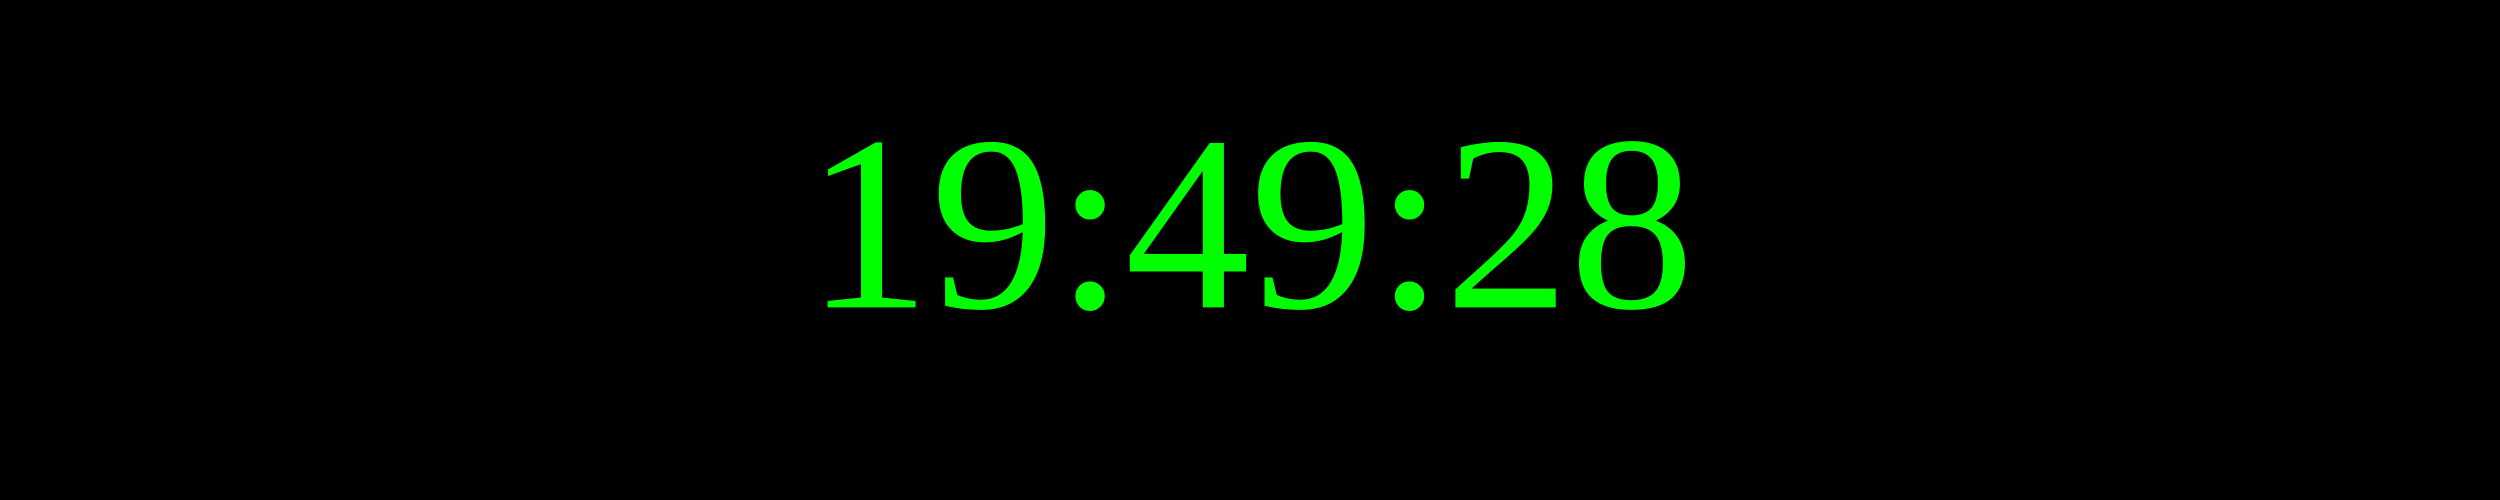
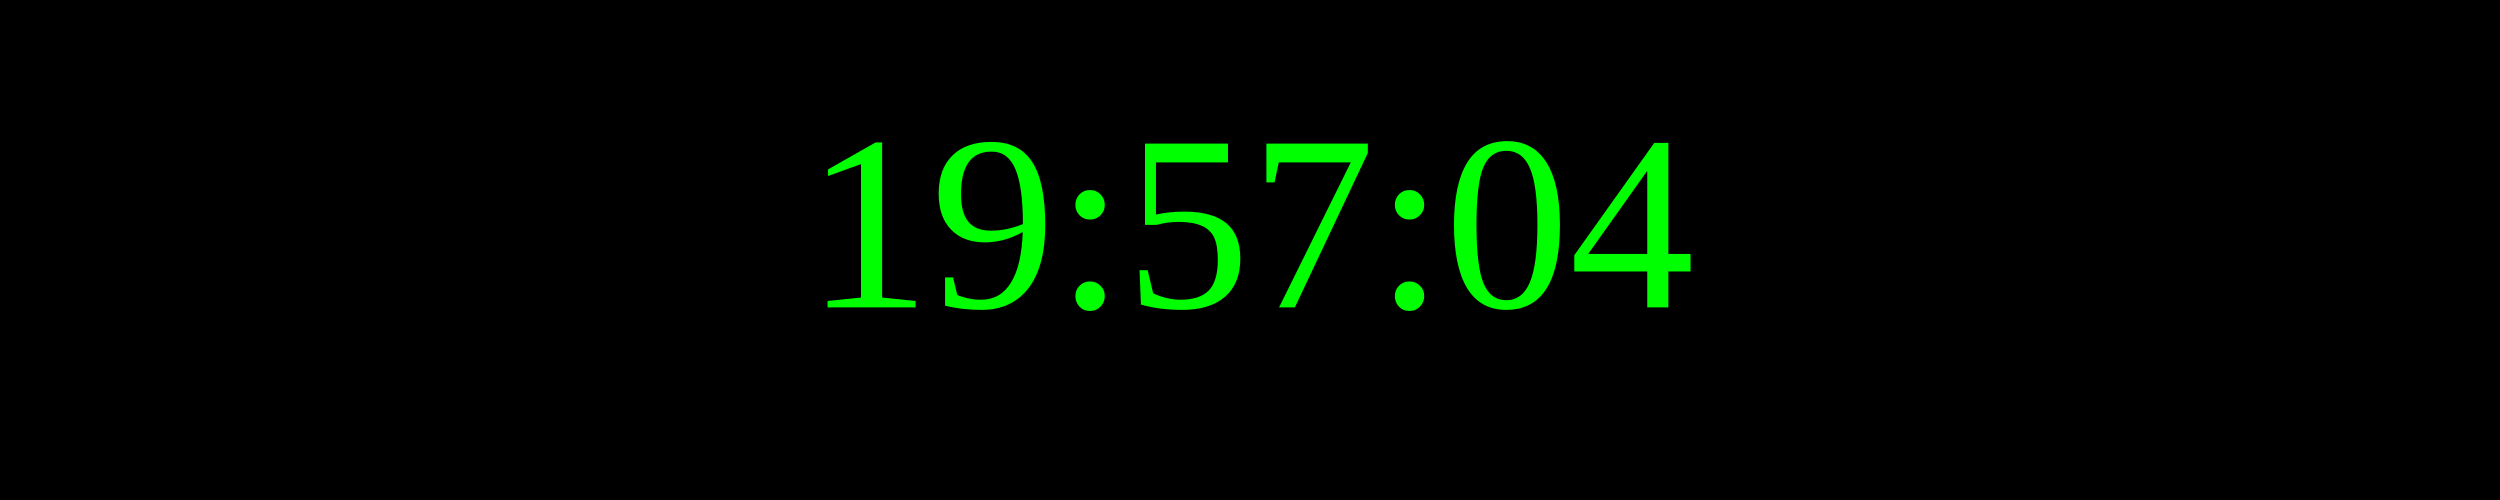
<svg xmlns="http://www.w3.org/2000/svg" width="250" height="50">
  <rect width="100%" height="100%" fill="black" />
  <text x="50%" y="50%" font-size="25" fill="lime" text-anchor="middle" dominant-baseline="middle">
- 19:49:28
+ 19:57:04
</text>
</svg>
